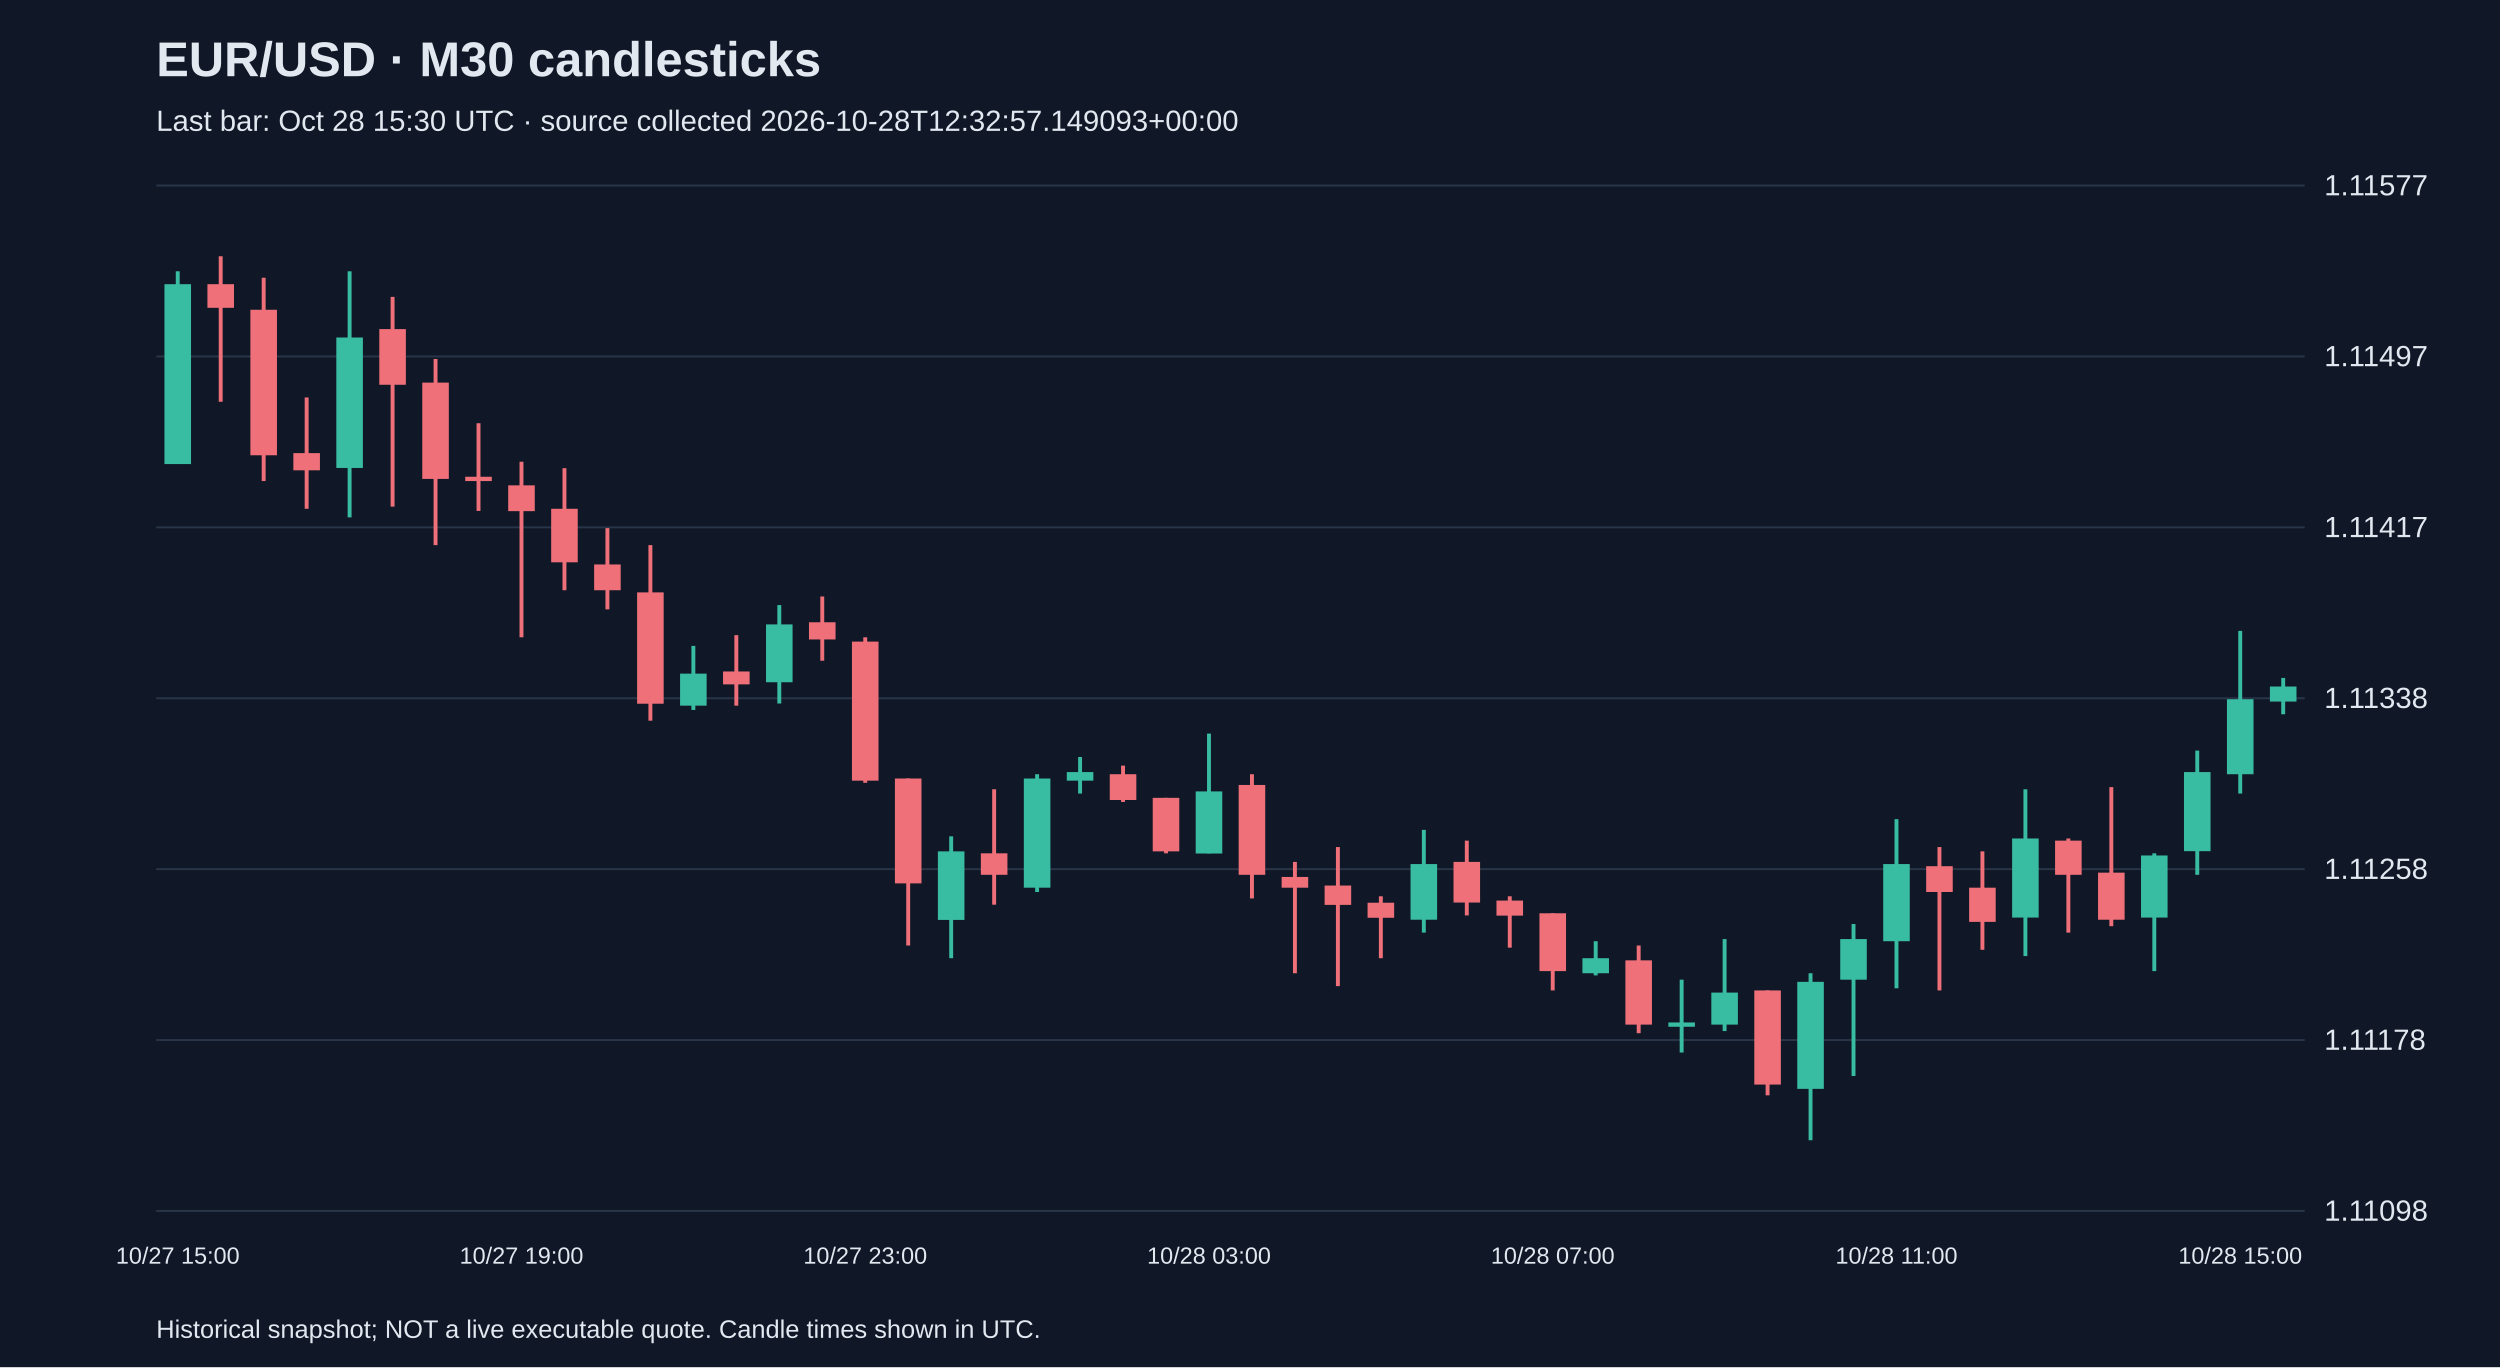
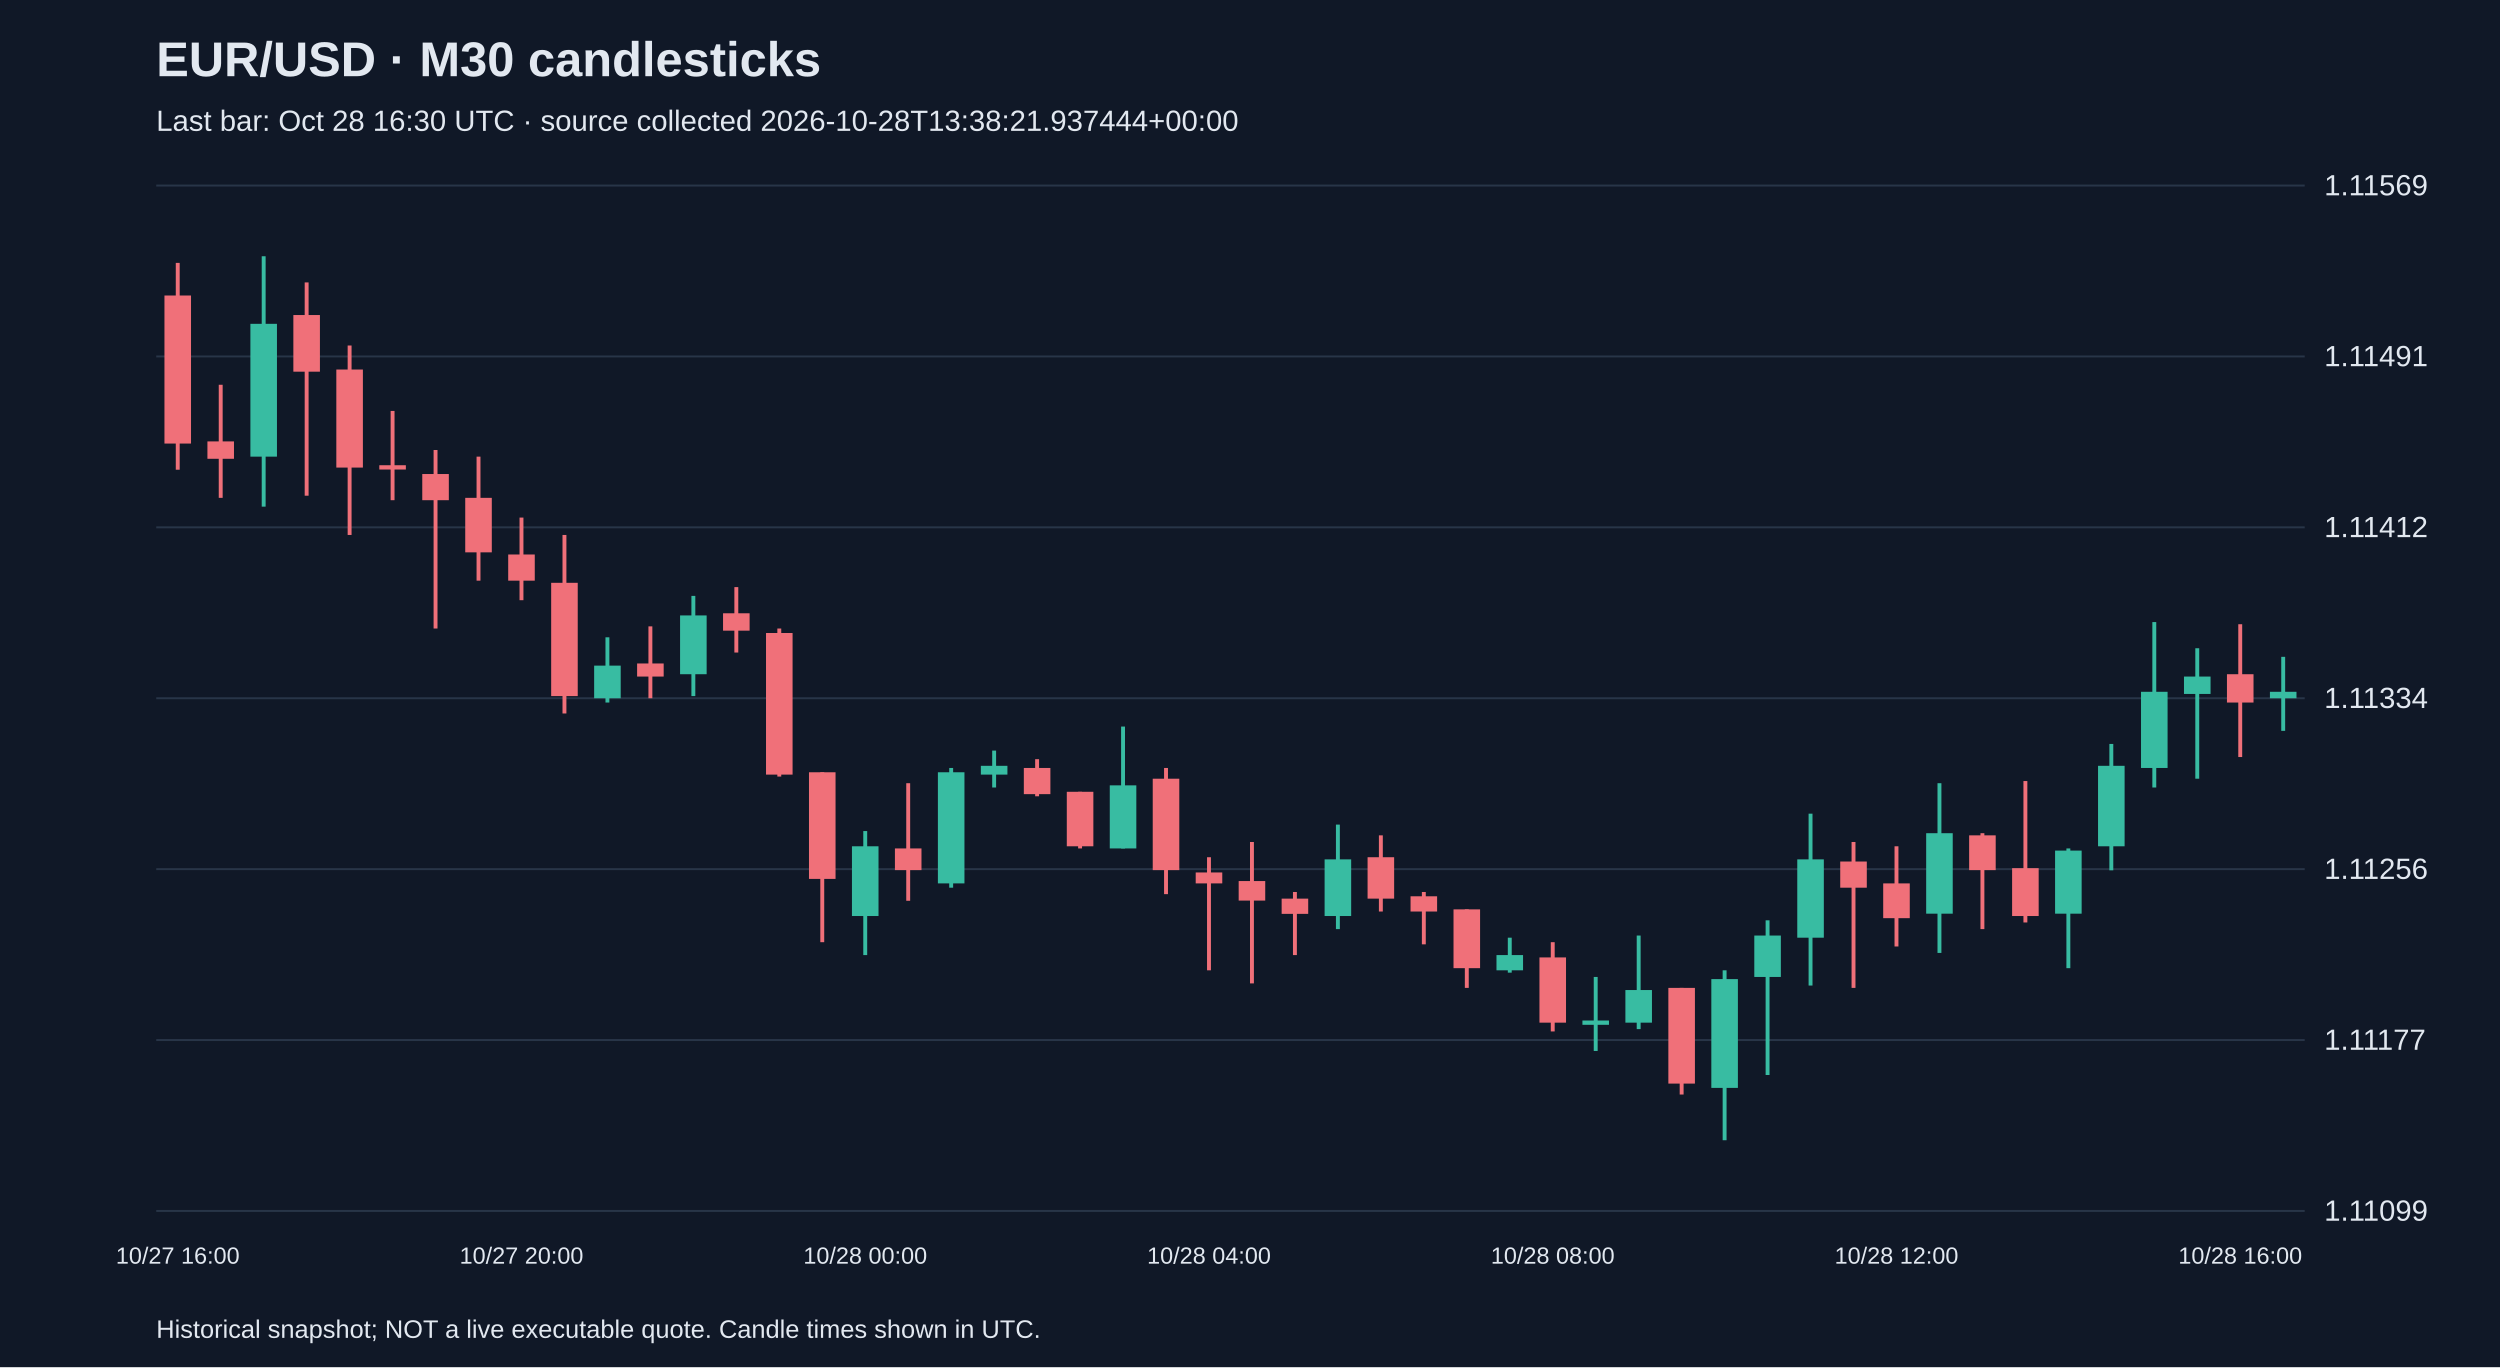
<svg xmlns="http://www.w3.org/2000/svg" viewBox="0 0 1280 700">
  <rect width="100%" height="100%" fill="#101827" />
  <style>text{font-family:Arial,sans-serif;fill:#e2e8f0}</style>
  <text x="80" y="39" font-size="25" font-weight="bold">EUR/USD · M30 candlesticks</text>
-   <text x="80" y="67" font-size="15" fill="#a6b1c5">Last bar: Oct 28 15:30 UTC · source collected 2026-10-28T12:32:57.149093+00:00</text>
+   <text x="80" y="67" font-size="15" fill="#a6b1c5">Last bar: Oct 28 16:30 UTC · source collected 2026-10-28T13:38:21.937444+00:00</text>
  <line x1="80" y1="620.0" x2="1180" y2="620.0" stroke="#283548" />
-   <text x="1190" y="625.0" font-size="15">1.11098</text>
+   <text x="1190" y="625.0" font-size="15">1.11099</text>
  <line x1="80" y1="532.5" x2="1180" y2="532.5" stroke="#283548" />
-   <text x="1190" y="537.5" font-size="15">1.11178</text>
+   <text x="1190" y="537.5" font-size="15">1.11177</text>
  <line x1="80" y1="445.0" x2="1180" y2="445.0" stroke="#283548" />
-   <text x="1190" y="450.0" font-size="15">1.11258</text>
+   <text x="1190" y="450.0" font-size="15">1.11256</text>
  <line x1="80" y1="357.5" x2="1180" y2="357.5" stroke="#283548" />
-   <text x="1190" y="362.5" font-size="15">1.11338</text>
+   <text x="1190" y="362.5" font-size="15">1.11334</text>
  <line x1="80" y1="270.0" x2="1180" y2="270.0" stroke="#283548" />
-   <text x="1190" y="275.0" font-size="15">1.11417</text>
+   <text x="1190" y="275.0" font-size="15">1.11412</text>
  <line x1="80" y1="182.5" x2="1180" y2="182.5" stroke="#283548" />
-   <text x="1190" y="187.5" font-size="15">1.11497</text>
+   <text x="1190" y="187.5" font-size="15">1.11491</text>
  <line x1="80" y1="95.0" x2="1180" y2="95.0" stroke="#283548" />
-   <text x="1190" y="100.0" font-size="15">1.11577</text>
-   <line x1="91.0" y1="138.9" x2="91.0" y2="237.5" stroke="#38bca2" stroke-width="2" />
-   <rect x="84.2" y="145.5" width="13.6" height="92.1" fill="#38bca2" />
-   <text x="91.0" y="647" text-anchor="middle" font-size="12">10/27 15:00</text>
-   <line x1="113.0" y1="131.2" x2="113.0" y2="205.7" stroke="#f07079" stroke-width="2" />
-   <rect x="106.2" y="145.5" width="13.6" height="12.1" fill="#f07079" />
-   <line x1="135.0" y1="142.2" x2="135.0" y2="246.3" stroke="#f07079" stroke-width="2" />
-   <rect x="128.2" y="158.6" width="13.6" height="74.5" fill="#f07079" />
-   <line x1="157.0" y1="203.5" x2="157.0" y2="260.5" stroke="#f07079" stroke-width="2" />
-   <rect x="150.2" y="232.0" width="13.6" height="8.8" fill="#f07079" />
-   <line x1="179.0" y1="138.9" x2="179.0" y2="264.9" stroke="#38bca2" stroke-width="2" />
-   <rect x="172.2" y="172.8" width="13.6" height="66.8" fill="#38bca2" />
-   <line x1="201.0" y1="152.0" x2="201.0" y2="259.4" stroke="#f07079" stroke-width="2" />
-   <rect x="194.2" y="168.5" width="13.6" height="28.5" fill="#f07079" />
-   <line x1="223.0" y1="183.8" x2="223.0" y2="279.1" stroke="#f07079" stroke-width="2" />
-   <rect x="216.2" y="195.9" width="13.6" height="49.3" fill="#f07079" />
-   <line x1="245.0" y1="216.7" x2="245.0" y2="261.6" stroke="#f07079" stroke-width="2" />
-   <rect x="238.2" y="244.1" width="13.6" height="2.2" fill="#f07079" />
-   <line x1="267.0" y1="236.4" x2="267.0" y2="326.3" stroke="#f07079" stroke-width="2" />
-   <rect x="260.2" y="248.5" width="13.6" height="13.2" fill="#f07079" />
-   <text x="267.0" y="647" text-anchor="middle" font-size="12">10/27 19:00</text>
-   <line x1="289.0" y1="239.7" x2="289.0" y2="302.2" stroke="#f07079" stroke-width="2" />
-   <rect x="282.2" y="260.5" width="13.6" height="27.4" fill="#f07079" />
-   <line x1="311.0" y1="270.4" x2="311.0" y2="312.0" stroke="#f07079" stroke-width="2" />
-   <rect x="304.2" y="289.0" width="13.6" height="13.2" fill="#f07079" />
-   <line x1="333.0" y1="279.1" x2="333.0" y2="369.0" stroke="#f07079" stroke-width="2" />
-   <rect x="326.2" y="303.3" width="13.6" height="57.0" fill="#f07079" />
-   <line x1="355.0" y1="330.7" x2="355.0" y2="363.5" stroke="#38bca2" stroke-width="2" />
-   <rect x="348.2" y="344.9" width="13.6" height="16.4" fill="#38bca2" />
-   <line x1="377.0" y1="325.2" x2="377.0" y2="361.3" stroke="#f07079" stroke-width="2" />
-   <rect x="370.2" y="343.8" width="13.6" height="6.6" fill="#f07079" />
-   <line x1="399.0" y1="309.8" x2="399.0" y2="360.2" stroke="#38bca2" stroke-width="2" />
-   <rect x="392.2" y="319.7" width="13.6" height="29.6" fill="#38bca2" />
-   <line x1="421.0" y1="305.4" x2="421.0" y2="338.3" stroke="#f07079" stroke-width="2" />
-   <rect x="414.2" y="318.6" width="13.6" height="8.8" fill="#f07079" />
-   <line x1="443.0" y1="326.3" x2="443.0" y2="400.8" stroke="#f07079" stroke-width="2" />
-   <rect x="436.2" y="328.5" width="13.6" height="71.2" fill="#f07079" />
-   <text x="443.0" y="647" text-anchor="middle" font-size="12">10/27 23:00</text>
-   <line x1="465.0" y1="398.6" x2="465.0" y2="484.1" stroke="#f07079" stroke-width="2" />
-   <rect x="458.2" y="398.6" width="13.6" height="53.7" fill="#f07079" />
-   <line x1="487.0" y1="428.2" x2="487.0" y2="490.6" stroke="#38bca2" stroke-width="2" />
-   <rect x="480.2" y="435.9" width="13.6" height="35.1" fill="#38bca2" />
-   <line x1="509.0" y1="404.1" x2="509.0" y2="463.2" stroke="#f07079" stroke-width="2" />
-   <rect x="502.2" y="436.9" width="13.6" height="11.0" fill="#f07079" />
-   <line x1="531.0" y1="396.4" x2="531.0" y2="456.7" stroke="#38bca2" stroke-width="2" />
-   <rect x="524.2" y="398.6" width="13.6" height="55.9" fill="#38bca2" />
-   <line x1="553.0" y1="387.6" x2="553.0" y2="406.3" stroke="#38bca2" stroke-width="2" />
-   <rect x="546.2" y="395.3" width="13.6" height="4.4" fill="#38bca2" />
-   <line x1="575.0" y1="392.0" x2="575.0" y2="410.6" stroke="#f07079" stroke-width="2" />
-   <rect x="568.2" y="396.4" width="13.6" height="13.2" fill="#f07079" />
-   <line x1="597.0" y1="408.5" x2="597.0" y2="436.9" stroke="#f07079" stroke-width="2" />
-   <rect x="590.2" y="408.5" width="13.6" height="27.4" fill="#f07079" />
-   <line x1="619.0" y1="375.6" x2="619.0" y2="436.9" stroke="#38bca2" stroke-width="2" />
-   <rect x="612.2" y="405.2" width="13.6" height="31.8" fill="#38bca2" />
-   <text x="619.0" y="647" text-anchor="middle" font-size="12">10/28 03:00</text>
-   <line x1="641.0" y1="396.4" x2="641.0" y2="460.0" stroke="#f07079" stroke-width="2" />
-   <rect x="634.2" y="401.9" width="13.6" height="46.0" fill="#f07079" />
-   <line x1="663.0" y1="441.3" x2="663.0" y2="498.3" stroke="#f07079" stroke-width="2" />
-   <rect x="656.2" y="449.0" width="13.6" height="5.5" fill="#f07079" />
-   <line x1="685.0" y1="433.7" x2="685.0" y2="504.9" stroke="#f07079" stroke-width="2" />
-   <rect x="678.2" y="453.4" width="13.6" height="9.9" fill="#f07079" />
-   <line x1="707.0" y1="458.9" x2="707.0" y2="490.6" stroke="#f07079" stroke-width="2" />
-   <rect x="700.2" y="462.2" width="13.6" height="7.7" fill="#f07079" />
-   <line x1="729.0" y1="424.9" x2="729.0" y2="477.5" stroke="#38bca2" stroke-width="2" />
-   <rect x="722.2" y="442.4" width="13.6" height="28.5" fill="#38bca2" />
-   <line x1="751.0" y1="430.4" x2="751.0" y2="468.7" stroke="#f07079" stroke-width="2" />
-   <rect x="744.2" y="441.3" width="13.6" height="20.8" fill="#f07079" />
-   <line x1="773.0" y1="458.9" x2="773.0" y2="485.2" stroke="#f07079" stroke-width="2" />
-   <rect x="766.2" y="461.1" width="13.6" height="7.7" fill="#f07079" />
-   <line x1="795.0" y1="467.6" x2="795.0" y2="507.1" stroke="#f07079" stroke-width="2" />
-   <rect x="788.2" y="467.6" width="13.6" height="29.6" fill="#f07079" />
-   <text x="795.0" y="647" text-anchor="middle" font-size="12">10/28 07:00</text>
-   <line x1="817.0" y1="481.9" x2="817.0" y2="499.4" stroke="#38bca2" stroke-width="2" />
-   <rect x="810.2" y="490.6" width="13.6" height="7.7" fill="#38bca2" />
-   <line x1="839.0" y1="484.1" x2="839.0" y2="529.0" stroke="#f07079" stroke-width="2" />
-   <rect x="832.2" y="491.7" width="13.6" height="32.9" fill="#f07079" />
-   <line x1="861.0" y1="501.6" x2="861.0" y2="538.9" stroke="#38bca2" stroke-width="2" />
-   <rect x="854.2" y="523.5" width="13.6" height="2.2" fill="#38bca2" />
-   <line x1="883.0" y1="480.8" x2="883.0" y2="527.9" stroke="#38bca2" stroke-width="2" />
-   <rect x="876.2" y="508.2" width="13.6" height="16.4" fill="#38bca2" />
-   <line x1="905.0" y1="507.1" x2="905.0" y2="560.8" stroke="#f07079" stroke-width="2" />
-   <rect x="898.2" y="507.1" width="13.6" height="48.2" fill="#f07079" />
-   <line x1="927.0" y1="498.3" x2="927.0" y2="583.8" stroke="#38bca2" stroke-width="2" />
-   <rect x="920.2" y="502.7" width="13.6" height="54.8" fill="#38bca2" />
-   <line x1="949.0" y1="473.1" x2="949.0" y2="550.9" stroke="#38bca2" stroke-width="2" />
-   <rect x="942.2" y="480.8" width="13.6" height="20.8" fill="#38bca2" />
-   <line x1="971.0" y1="419.4" x2="971.0" y2="506.0" stroke="#38bca2" stroke-width="2" />
-   <rect x="964.2" y="442.4" width="13.6" height="39.5" fill="#38bca2" />
-   <text x="971.0" y="647" text-anchor="middle" font-size="12">10/28 11:00</text>
-   <line x1="993.0" y1="433.7" x2="993.0" y2="507.1" stroke="#f07079" stroke-width="2" />
-   <rect x="986.2" y="443.5" width="13.6" height="13.2" fill="#f07079" />
-   <line x1="1015.0" y1="435.9" x2="1015.0" y2="486.3" stroke="#f07079" stroke-width="2" />
-   <rect x="1008.2" y="454.5" width="13.6" height="17.5" fill="#f07079" />
-   <line x1="1037.0" y1="404.1" x2="1037.0" y2="489.5" stroke="#38bca2" stroke-width="2" />
-   <rect x="1030.2" y="429.3" width="13.6" height="40.5" fill="#38bca2" />
-   <line x1="1059.0" y1="429.3" x2="1059.0" y2="477.5" stroke="#f07079" stroke-width="2" />
-   <rect x="1052.2" y="430.4" width="13.6" height="17.5" fill="#f07079" />
-   <line x1="1081.0" y1="403.0" x2="1081.0" y2="474.2" stroke="#f07079" stroke-width="2" />
-   <rect x="1074.2" y="446.8" width="13.6" height="24.1" fill="#f07079" />
-   <line x1="1103.0" y1="436.9" x2="1103.0" y2="497.2" stroke="#38bca2" stroke-width="2" />
-   <rect x="1096.2" y="438.0" width="13.6" height="31.8" fill="#38bca2" />
-   <line x1="1125.0" y1="384.3" x2="1125.0" y2="447.9" stroke="#38bca2" stroke-width="2" />
-   <rect x="1118.2" y="395.3" width="13.6" height="40.5" fill="#38bca2" />
-   <line x1="1147.0" y1="323.0" x2="1147.0" y2="406.3" stroke="#38bca2" stroke-width="2" />
-   <rect x="1140.2" y="358.0" width="13.6" height="38.4" fill="#38bca2" />
-   <text x="1147.0" y="647" text-anchor="middle" font-size="12">10/28 15:00</text>
-   <line x1="1169.0" y1="347.1" x2="1169.0" y2="365.7" stroke="#38bca2" stroke-width="2" />
-   <rect x="1162.2" y="351.5" width="13.6" height="7.7" fill="#38bca2" />
+   <text x="1190" y="100.0" font-size="15">1.11569</text>
+   <line x1="91.0" y1="134.6" x2="91.0" y2="240.5" stroke="#f07079" stroke-width="2" />
+   <rect x="84.2" y="151.3" width="13.6" height="75.8" fill="#f07079" />
+   <text x="91.0" y="647" text-anchor="middle" font-size="12">10/27 16:00</text>
+   <line x1="113.0" y1="197.0" x2="113.0" y2="254.9" stroke="#f07079" stroke-width="2" />
+   <rect x="106.2" y="226.0" width="13.6" height="8.9" fill="#f07079" />
+   <line x1="135.0" y1="131.2" x2="135.0" y2="259.4" stroke="#38bca2" stroke-width="2" />
+   <rect x="128.2" y="165.8" width="13.6" height="68.0" fill="#38bca2" />
+   <line x1="157.0" y1="144.6" x2="157.0" y2="253.8" stroke="#f07079" stroke-width="2" />
+   <rect x="150.2" y="161.3" width="13.6" height="29.0" fill="#f07079" />
+   <line x1="179.0" y1="176.9" x2="179.0" y2="273.9" stroke="#f07079" stroke-width="2" />
+   <rect x="172.2" y="189.2" width="13.6" height="50.2" fill="#f07079" />
+   <line x1="201.0" y1="210.4" x2="201.0" y2="256.1" stroke="#f07079" stroke-width="2" />
+   <rect x="194.2" y="238.2" width="13.6" height="2.2" fill="#f07079" />
+   <line x1="223.0" y1="230.4" x2="223.0" y2="321.8" stroke="#f07079" stroke-width="2" />
+   <rect x="216.2" y="242.7" width="13.6" height="13.4" fill="#f07079" />
+   <line x1="245.0" y1="233.8" x2="245.0" y2="297.3" stroke="#f07079" stroke-width="2" />
+   <rect x="238.2" y="254.9" width="13.6" height="27.9" fill="#f07079" />
+   <line x1="267.0" y1="265.0" x2="267.0" y2="307.3" stroke="#f07079" stroke-width="2" />
+   <rect x="260.2" y="283.9" width="13.6" height="13.4" fill="#f07079" />
+   <text x="267.0" y="647" text-anchor="middle" font-size="12">10/27 20:00</text>
+   <line x1="289.0" y1="273.9" x2="289.0" y2="365.3" stroke="#f07079" stroke-width="2" />
+   <rect x="282.2" y="298.4" width="13.6" height="58.0" fill="#f07079" />
+   <line x1="311.0" y1="326.3" x2="311.0" y2="359.7" stroke="#38bca2" stroke-width="2" />
+   <rect x="304.2" y="340.8" width="13.6" height="16.7" fill="#38bca2" />
+   <line x1="333.0" y1="320.7" x2="333.0" y2="357.5" stroke="#f07079" stroke-width="2" />
+   <rect x="326.2" y="339.7" width="13.6" height="6.7" fill="#f07079" />
+   <line x1="355.0" y1="305.1" x2="355.0" y2="356.4" stroke="#38bca2" stroke-width="2" />
+   <rect x="348.2" y="315.1" width="13.6" height="30.1" fill="#38bca2" />
+   <line x1="377.0" y1="300.6" x2="377.0" y2="334.1" stroke="#f07079" stroke-width="2" />
+   <rect x="370.2" y="314.0" width="13.6" height="8.9" fill="#f07079" />
+   <line x1="399.0" y1="321.8" x2="399.0" y2="397.6" stroke="#f07079" stroke-width="2" />
+   <rect x="392.2" y="324.1" width="13.6" height="72.5" fill="#f07079" />
+   <line x1="421.0" y1="395.4" x2="421.0" y2="482.4" stroke="#f07079" stroke-width="2" />
+   <rect x="414.2" y="395.4" width="13.6" height="54.6" fill="#f07079" />
+   <line x1="443.0" y1="425.5" x2="443.0" y2="489.0" stroke="#38bca2" stroke-width="2" />
+   <rect x="436.2" y="433.3" width="13.6" height="35.7" fill="#38bca2" />
+   <text x="443.0" y="647" text-anchor="middle" font-size="12">10/28 00:00</text>
+   <line x1="465.0" y1="401.0" x2="465.0" y2="461.2" stroke="#f07079" stroke-width="2" />
+   <rect x="458.2" y="434.4" width="13.6" height="11.1" fill="#f07079" />
+   <line x1="487.0" y1="393.2" x2="487.0" y2="454.5" stroke="#38bca2" stroke-width="2" />
+   <rect x="480.2" y="395.4" width="13.6" height="56.9" fill="#38bca2" />
+   <line x1="509.0" y1="384.3" x2="509.0" y2="403.2" stroke="#38bca2" stroke-width="2" />
+   <rect x="502.2" y="392.1" width="13.6" height="4.5" fill="#38bca2" />
+   <line x1="531.0" y1="388.7" x2="531.0" y2="407.7" stroke="#f07079" stroke-width="2" />
+   <rect x="524.2" y="393.2" width="13.6" height="13.4" fill="#f07079" />
+   <line x1="553.0" y1="405.4" x2="553.0" y2="434.4" stroke="#f07079" stroke-width="2" />
+   <rect x="546.2" y="405.4" width="13.6" height="27.9" fill="#f07079" />
+   <line x1="575.0" y1="372.0" x2="575.0" y2="434.4" stroke="#38bca2" stroke-width="2" />
+   <rect x="568.2" y="402.1" width="13.6" height="32.3" fill="#38bca2" />
+   <line x1="597.0" y1="393.2" x2="597.0" y2="457.8" stroke="#f07079" stroke-width="2" />
+   <rect x="590.2" y="398.7" width="13.6" height="46.8" fill="#f07079" />
+   <line x1="619.0" y1="438.9" x2="619.0" y2="496.8" stroke="#f07079" stroke-width="2" />
+   <rect x="612.2" y="446.7" width="13.6" height="5.6" fill="#f07079" />
+   <text x="619.0" y="647" text-anchor="middle" font-size="12">10/28 04:00</text>
+   <line x1="641.0" y1="431.1" x2="641.0" y2="503.5" stroke="#f07079" stroke-width="2" />
+   <rect x="634.2" y="451.1" width="13.6" height="10.0" fill="#f07079" />
+   <line x1="663.0" y1="456.7" x2="663.0" y2="489.0" stroke="#f07079" stroke-width="2" />
+   <rect x="656.2" y="460.1" width="13.6" height="7.8" fill="#f07079" />
+   <line x1="685.0" y1="422.2" x2="685.0" y2="475.7" stroke="#38bca2" stroke-width="2" />
+   <rect x="678.2" y="440.0" width="13.6" height="29.0" fill="#38bca2" />
+   <line x1="707.0" y1="427.7" x2="707.0" y2="466.7" stroke="#f07079" stroke-width="2" />
+   <rect x="700.2" y="438.9" width="13.6" height="21.2" fill="#f07079" />
+   <line x1="729.0" y1="456.7" x2="729.0" y2="483.5" stroke="#f07079" stroke-width="2" />
+   <rect x="722.2" y="458.9" width="13.6" height="7.8" fill="#f07079" />
+   <line x1="751.0" y1="465.6" x2="751.0" y2="505.8" stroke="#f07079" stroke-width="2" />
+   <rect x="744.2" y="465.6" width="13.6" height="30.1" fill="#f07079" />
+   <line x1="773.0" y1="480.1" x2="773.0" y2="498.0" stroke="#38bca2" stroke-width="2" />
+   <rect x="766.2" y="489.0" width="13.6" height="7.8" fill="#38bca2" />
+   <line x1="795.0" y1="482.4" x2="795.0" y2="528.1" stroke="#f07079" stroke-width="2" />
+   <rect x="788.2" y="490.2" width="13.6" height="33.4" fill="#f07079" />
+   <text x="795.0" y="647" text-anchor="middle" font-size="12">10/28 08:00</text>
+   <line x1="817.0" y1="500.2" x2="817.0" y2="538.1" stroke="#38bca2" stroke-width="2" />
+   <rect x="810.2" y="522.5" width="13.6" height="2.2" fill="#38bca2" />
+   <line x1="839.0" y1="479.0" x2="839.0" y2="526.9" stroke="#38bca2" stroke-width="2" />
+   <rect x="832.2" y="506.9" width="13.6" height="16.7" fill="#38bca2" />
+   <line x1="861.0" y1="505.8" x2="861.0" y2="560.4" stroke="#f07079" stroke-width="2" />
+   <rect x="854.2" y="505.8" width="13.6" height="49.0" fill="#f07079" />
+   <line x1="883.0" y1="496.8" x2="883.0" y2="583.8" stroke="#38bca2" stroke-width="2" />
+   <rect x="876.2" y="501.3" width="13.6" height="55.7" fill="#38bca2" />
+   <line x1="905.0" y1="471.2" x2="905.0" y2="550.4" stroke="#38bca2" stroke-width="2" />
+   <rect x="898.2" y="479.0" width="13.6" height="21.2" fill="#38bca2" />
+   <line x1="927.0" y1="416.6" x2="927.0" y2="504.6" stroke="#38bca2" stroke-width="2" />
+   <rect x="920.2" y="440.0" width="13.6" height="40.1" fill="#38bca2" />
+   <line x1="949.0" y1="431.1" x2="949.0" y2="505.8" stroke="#f07079" stroke-width="2" />
+   <rect x="942.2" y="441.1" width="13.6" height="13.4" fill="#f07079" />
+   <line x1="971.0" y1="433.3" x2="971.0" y2="484.6" stroke="#f07079" stroke-width="2" />
+   <rect x="964.2" y="452.3" width="13.6" height="17.8" fill="#f07079" />
+   <text x="971.0" y="647" text-anchor="middle" font-size="12">10/28 12:00</text>
+   <line x1="993.0" y1="401.0" x2="993.0" y2="487.9" stroke="#38bca2" stroke-width="2" />
+   <rect x="986.2" y="426.6" width="13.6" height="41.2" fill="#38bca2" />
+   <line x1="1015.0" y1="426.6" x2="1015.0" y2="475.7" stroke="#f07079" stroke-width="2" />
+   <rect x="1008.2" y="427.7" width="13.6" height="17.8" fill="#f07079" />
+   <line x1="1037.0" y1="399.9" x2="1037.0" y2="472.3" stroke="#f07079" stroke-width="2" />
+   <rect x="1030.2" y="444.5" width="13.6" height="24.5" fill="#f07079" />
+   <line x1="1059.0" y1="434.4" x2="1059.0" y2="495.7" stroke="#38bca2" stroke-width="2" />
+   <rect x="1052.2" y="435.5" width="13.6" height="32.3" fill="#38bca2" />
+   <line x1="1081.0" y1="380.9" x2="1081.0" y2="445.6" stroke="#38bca2" stroke-width="2" />
+   <rect x="1074.2" y="392.1" width="13.6" height="41.2" fill="#38bca2" />
+   <line x1="1103.0" y1="318.5" x2="1103.0" y2="403.2" stroke="#38bca2" stroke-width="2" />
+   <rect x="1096.2" y="354.2" width="13.6" height="39.0" fill="#38bca2" />
+   <line x1="1125.0" y1="331.9" x2="1125.0" y2="398.7" stroke="#38bca2" stroke-width="2" />
+   <rect x="1118.2" y="346.4" width="13.6" height="8.9" fill="#38bca2" />
+   <line x1="1147.0" y1="319.6" x2="1147.0" y2="387.6" stroke="#f07079" stroke-width="2" />
+   <rect x="1140.2" y="345.2" width="13.6" height="14.5" fill="#f07079" />
+   <text x="1147.0" y="647" text-anchor="middle" font-size="12">10/28 16:00</text>
+   <line x1="1169.0" y1="336.3" x2="1169.0" y2="374.2" stroke="#38bca2" stroke-width="2" />
+   <rect x="1162.2" y="354.2" width="13.6" height="3.3" fill="#38bca2" />
  <text x="80" y="685" font-size="13">Historical snapshot; NOT a live executable quote. Candle times shown in UTC.</text>
</svg>
